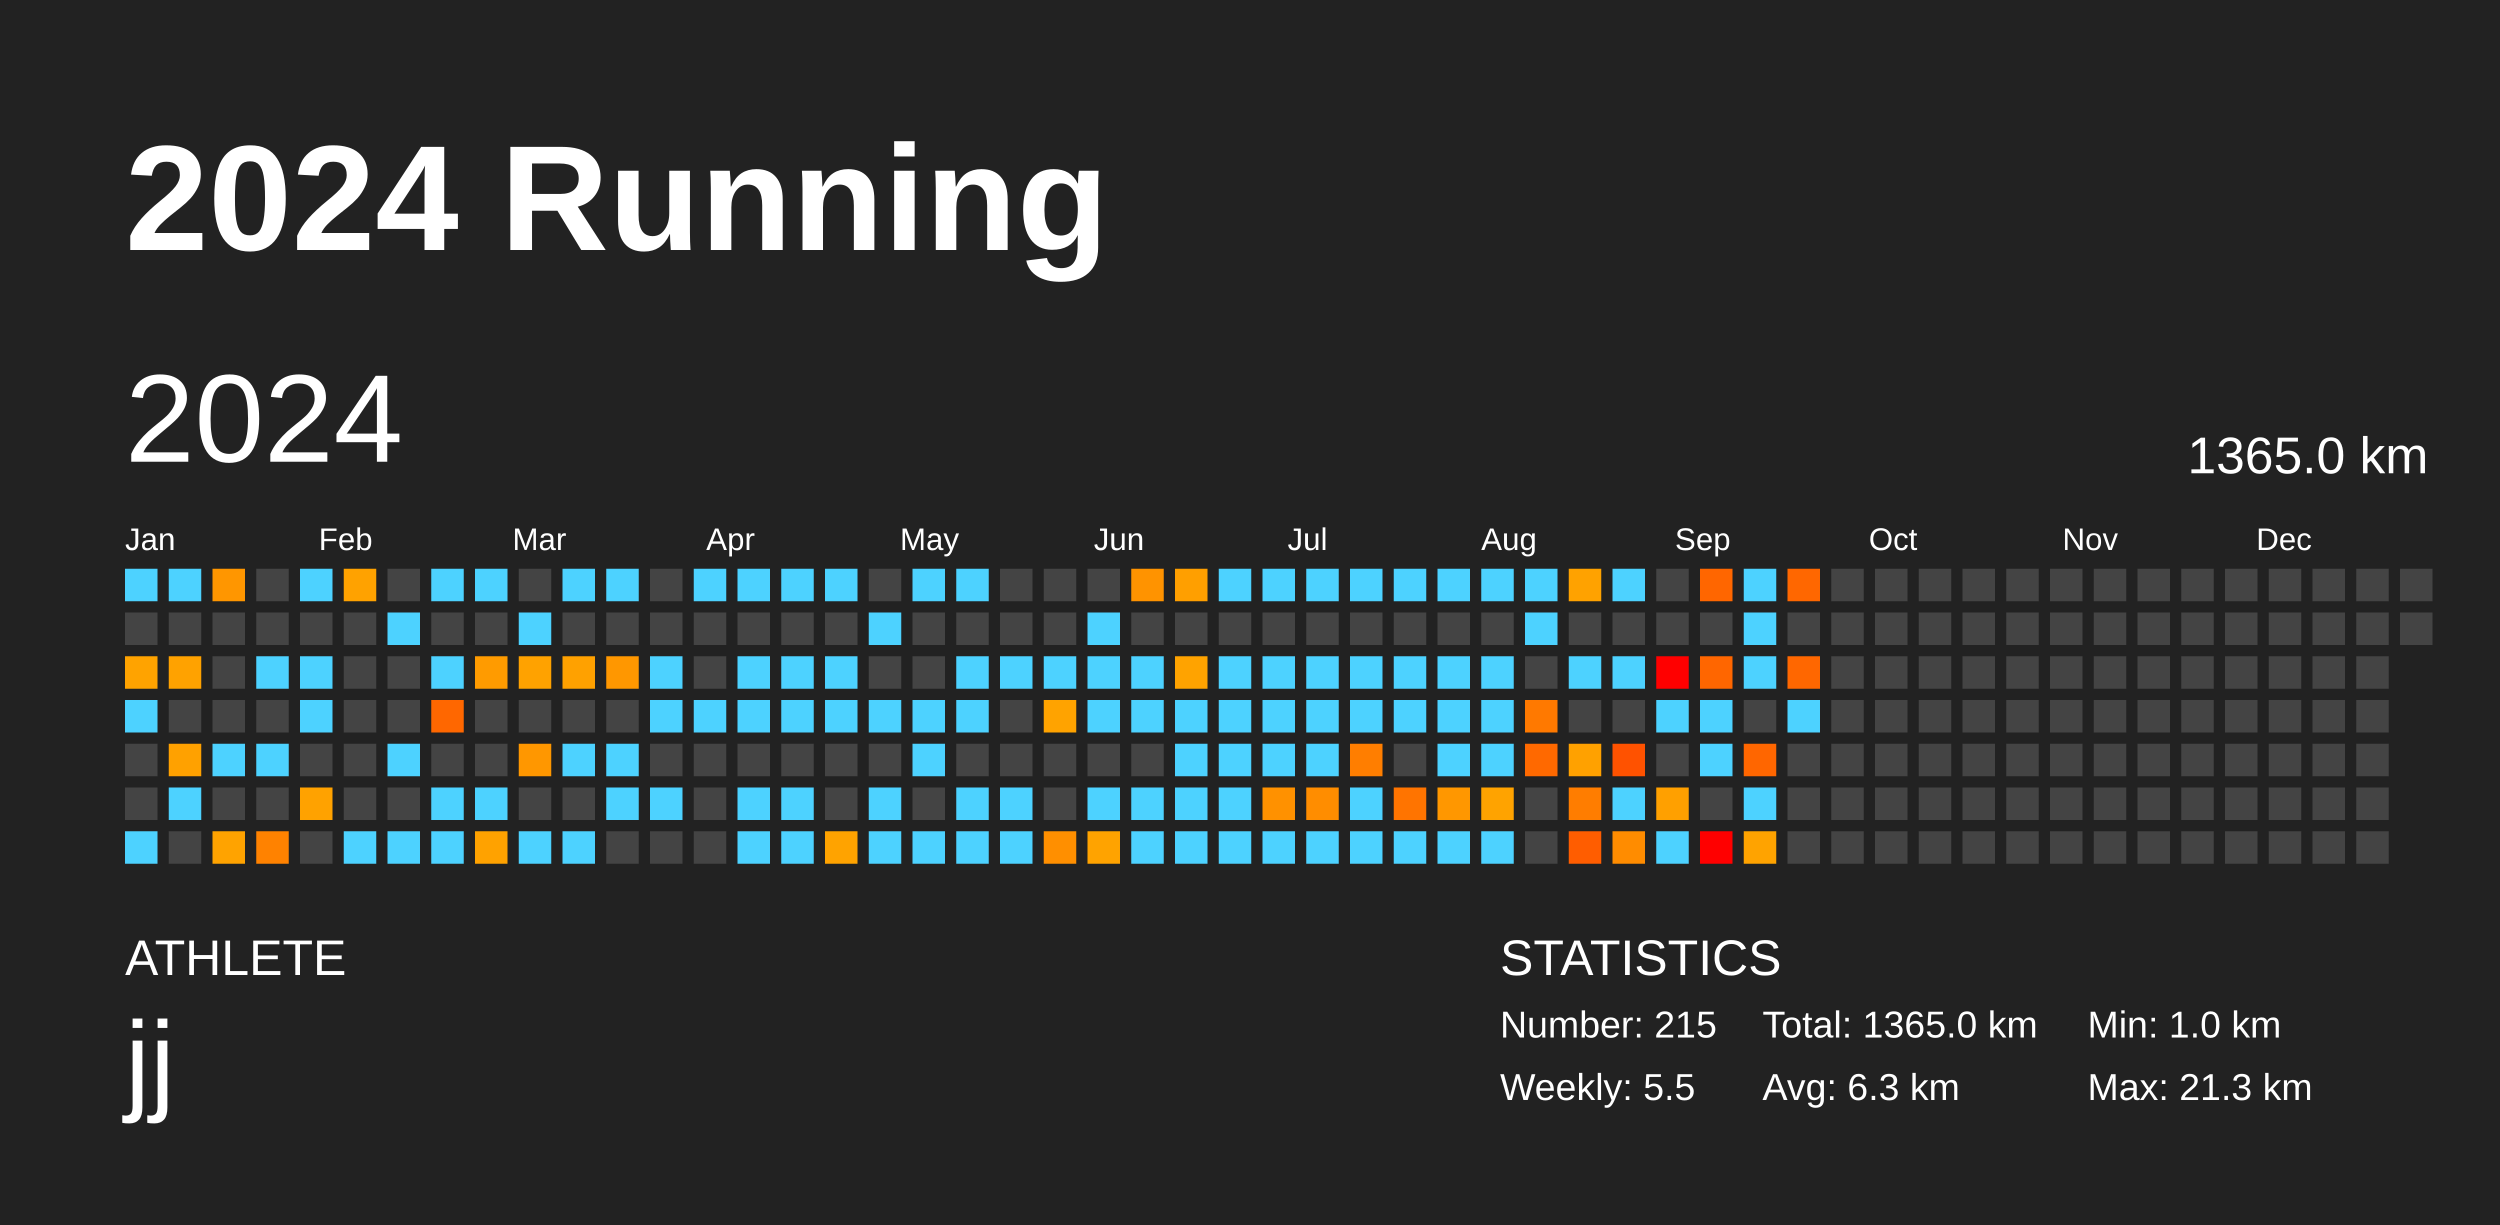
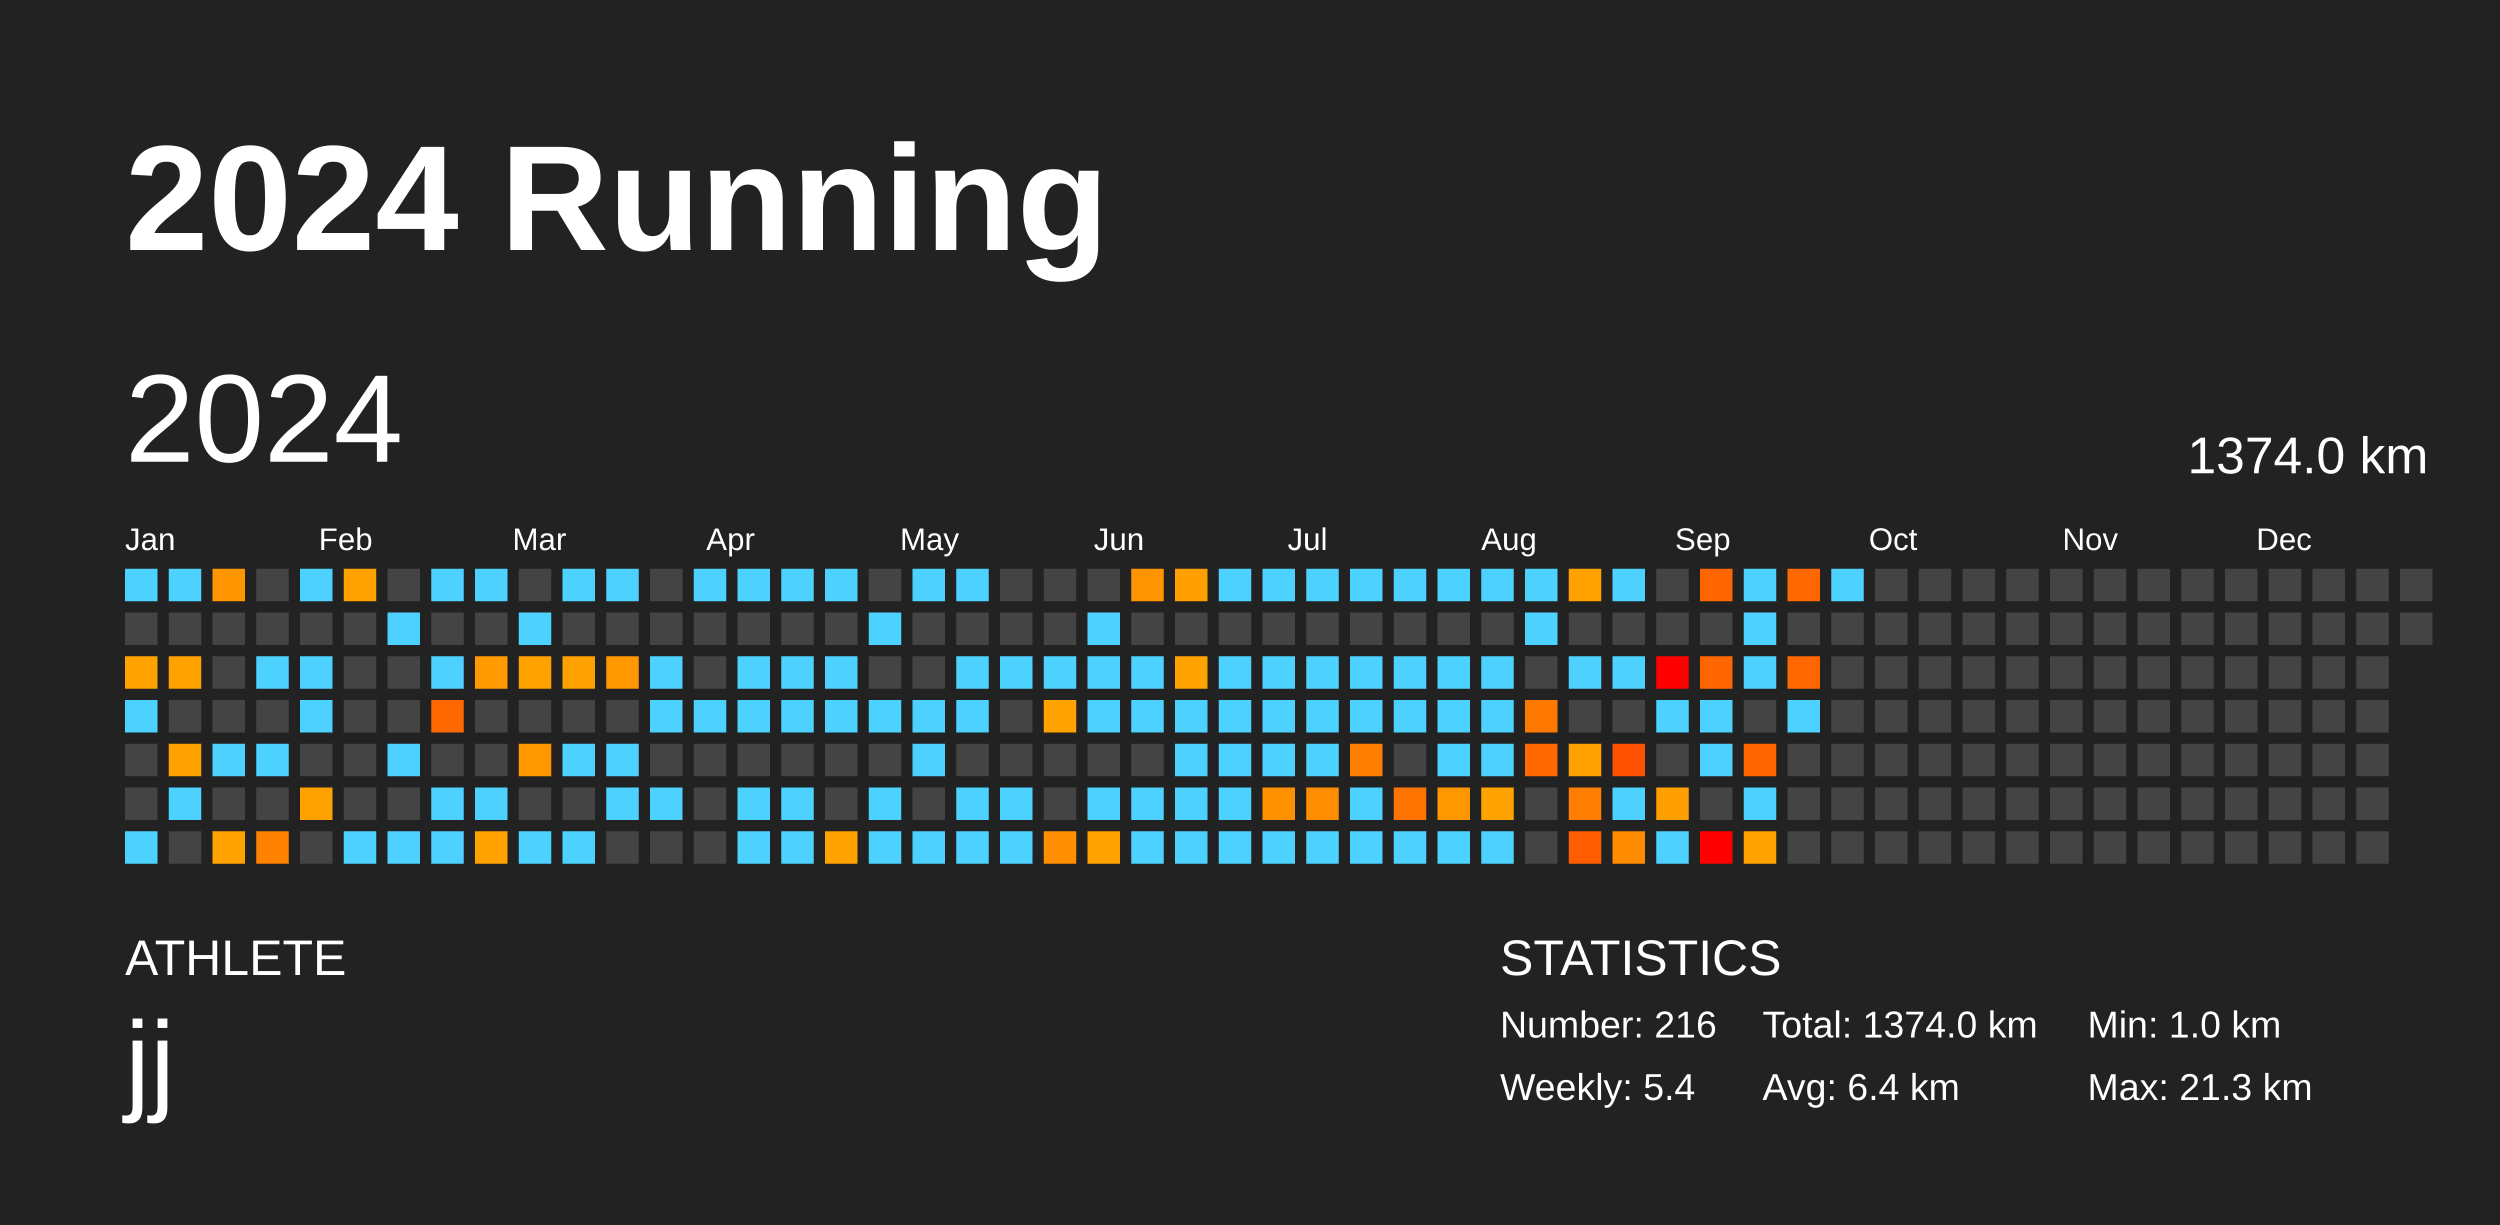
<svg xmlns="http://www.w3.org/2000/svg" baseProfile="full" height="98mm" version="1.1" viewBox="0,0,200,98" width="200mm">
  <defs />
  <rect fill="#222222" height="98" width="200" x="0" y="0" />
  <text fill="#FFFFFF" style="font-size:12px; font-family:Arial; font-weight:bold;" x="10" y="20">2024 Running</text>
  <text fill="#FFFFFF" style="font-size:4px; font-family:Arial" x="10" y="78">ATHLETE</text>
  <text fill="#FFFFFF" style="font-size:9px; font-family:Arial" x="10" y="88">jj</text>
  <text fill="#FFFFFF" style="font-size:4px; font-family:Arial" x="120" y="78">STATISTICS</text>
-   <text fill="#FFFFFF" style="font-size:3px; font-family:Arial" x="120" y="83">Number: 215</text>
-   <text fill="#FFFFFF" style="font-size:3px; font-family:Arial" x="120" y="88">Weekly: 5.5</text>
-   <text fill="#FFFFFF" style="font-size:3px; font-family:Arial" x="141" y="83">Total: 1365.0 km</text>
-   <text fill="#FFFFFF" style="font-size:3px; font-family:Arial" x="141" y="88">Avg: 6.3 km</text>
+   <text fill="#FFFFFF" style="font-size:3px; font-family:Arial" x="120" y="83">Number: 216</text>
+   <text fill="#FFFFFF" style="font-size:3px; font-family:Arial" x="120" y="88">Weekly: 5.4</text>
+   <text fill="#FFFFFF" style="font-size:3px; font-family:Arial" x="141" y="83">Total: 1374.0 km</text>
+   <text fill="#FFFFFF" style="font-size:3px; font-family:Arial" x="141" y="88">Avg: 6.4 km</text>
  <text fill="#FFFFFF" style="font-size:3px; font-family:Arial" x="167" y="83">Min: 1.0 km</text>
  <text fill="#FFFFFF" style="font-size:3px; font-family:Arial" x="167" y="88">Max: 21.3 km</text>
  <text dominant-baseline="hanging" fill="#FFFFFF" style="font-size:10.0px; font-family:Arial;" x="10" y="30">2024</text>
-   <text dominant-baseline="hanging" fill="#FFFFFF" style="font-size:4.125px; font-family:Arial;" x="175" y="35">1365.0 km</text>
+   <text dominant-baseline="hanging" fill="#FFFFFF" style="font-size:4.125px; font-family:Arial;" x="175" y="35">1374.0 km</text>
  <text fill="#FFFFFF" style="font-size:2.5px; font-family:Arial" x="10.0" y="44">Jan</text>
  <text fill="#FFFFFF" style="font-size:2.5px; font-family:Arial" x="25.5" y="44">Feb</text>
  <text fill="#FFFFFF" style="font-size:2.5px; font-family:Arial" x="41.0" y="44">Mar</text>
  <text fill="#FFFFFF" style="font-size:2.5px; font-family:Arial" x="56.5" y="44">Apr</text>
  <text fill="#FFFFFF" style="font-size:2.5px; font-family:Arial" x="72.0" y="44">May</text>
  <text fill="#FFFFFF" style="font-size:2.5px; font-family:Arial" x="87.5" y="44">Jun</text>
  <text fill="#FFFFFF" style="font-size:2.5px; font-family:Arial" x="103.0" y="44">Jul</text>
  <text fill="#FFFFFF" style="font-size:2.5px; font-family:Arial" x="118.5" y="44">Aug</text>
  <text fill="#FFFFFF" style="font-size:2.5px; font-family:Arial" x="134.0" y="44">Sep</text>
  <text fill="#FFFFFF" style="font-size:2.5px; font-family:Arial" x="149.5" y="44">Oct</text>
  <text fill="#FFFFFF" style="font-size:2.5px; font-family:Arial" x="165.0" y="44">Nov</text>
  <text fill="#FFFFFF" style="font-size:2.5px; font-family:Arial" x="180.5" y="44">Dec</text>
  <rect fill="#4dd2ff" height="2.6" width="2.6" x="10.0" y="45.5" />
  <rect fill="#444444" height="2.6" width="2.6" x="10.0" y="49.0" />
  <rect fill="#ffa300" height="2.6" width="2.6" x="10.0" y="52.5" />
  <rect fill="#4dd2ff" height="2.6" width="2.6" x="10.0" y="56.0" />
  <rect fill="#444444" height="2.6" width="2.6" x="10.0" y="59.5" />
  <rect fill="#444444" height="2.6" width="2.6" x="10.0" y="63.0" />
  <rect fill="#4dd2ff" height="2.6" width="2.6" x="10.0" y="66.5" />
  <rect fill="#4dd2ff" height="2.6" width="2.6" x="13.5" y="45.5" />
  <rect fill="#444444" height="2.6" width="2.6" x="13.5" y="49.0" />
  <rect fill="#ffa200" height="2.6" width="2.6" x="13.5" y="52.5" />
  <rect fill="#444444" height="2.6" width="2.6" x="13.5" y="56.0" />
  <rect fill="#ffa100" height="2.6" width="2.6" x="13.5" y="59.5" />
  <rect fill="#4dd2ff" height="2.6" width="2.6" x="13.5" y="63.0" />
  <rect fill="#444444" height="2.6" width="2.6" x="13.5" y="66.5" />
  <rect fill="#ff9600" height="2.6" width="2.6" x="17.0" y="45.5" />
  <rect fill="#444444" height="2.6" width="2.6" x="17.0" y="49.0" />
  <rect fill="#444444" height="2.6" width="2.6" x="17.0" y="52.5" />
  <rect fill="#444444" height="2.6" width="2.6" x="17.0" y="56.0" />
  <rect fill="#4dd2ff" height="2.6" width="2.6" x="17.0" y="59.5" />
  <rect fill="#444444" height="2.6" width="2.6" x="17.0" y="63.0" />
  <rect fill="#ffa300" height="2.6" width="2.6" x="17.0" y="66.5" />
  <rect fill="#444444" height="2.6" width="2.6" x="20.5" y="45.5" />
  <rect fill="#444444" height="2.6" width="2.6" x="20.5" y="49.0" />
  <rect fill="#4dd2ff" height="2.6" width="2.6" x="20.5" y="52.5" />
  <rect fill="#444444" height="2.6" width="2.6" x="20.5" y="56.0" />
  <rect fill="#4dd2ff" height="2.6" width="2.6" x="20.5" y="59.5" />
  <rect fill="#444444" height="2.6" width="2.6" x="20.5" y="63.0" />
  <rect fill="#ff8200" height="2.6" width="2.6" x="20.5" y="66.5" />
  <rect fill="#4dd2ff" height="2.6" width="2.6" x="24.0" y="45.5" />
  <rect fill="#444444" height="2.6" width="2.6" x="24.0" y="49.0" />
  <rect fill="#4dd2ff" height="2.6" width="2.6" x="24.0" y="52.5" />
  <rect fill="#4dd2ff" height="2.6" width="2.6" x="24.0" y="56.0" />
  <rect fill="#444444" height="2.6" width="2.6" x="24.0" y="59.5" />
  <rect fill="#ffa200" height="2.6" width="2.6" x="24.0" y="63.0" />
  <rect fill="#444444" height="2.6" width="2.6" x="24.0" y="66.5" />
  <rect fill="#ffa200" height="2.6" width="2.6" x="27.5" y="45.5" />
  <rect fill="#444444" height="2.6" width="2.6" x="27.5" y="49.0" />
  <rect fill="#444444" height="2.6" width="2.6" x="27.5" y="52.5" />
  <rect fill="#444444" height="2.6" width="2.6" x="27.5" y="56.0" />
  <rect fill="#444444" height="2.6" width="2.6" x="27.5" y="59.5" />
  <rect fill="#444444" height="2.6" width="2.6" x="27.5" y="63.0" />
  <rect fill="#4dd2ff" height="2.6" width="2.6" x="27.5" y="66.5" />
  <rect fill="#444444" height="2.6" width="2.6" x="31.0" y="45.5" />
  <rect fill="#4dd2ff" height="2.6" width="2.6" x="31.0" y="49.0" />
  <rect fill="#444444" height="2.6" width="2.6" x="31.0" y="52.5" />
  <rect fill="#444444" height="2.6" width="2.6" x="31.0" y="56.0" />
  <rect fill="#4dd2ff" height="2.6" width="2.6" x="31.0" y="59.5" />
  <rect fill="#444444" height="2.6" width="2.6" x="31.0" y="63.0" />
  <rect fill="#4dd2ff" height="2.6" width="2.6" x="31.0" y="66.5" />
  <rect fill="#4dd2ff" height="2.6" width="2.6" x="34.5" y="45.5" />
  <rect fill="#444444" height="2.6" width="2.6" x="34.5" y="49.0" />
  <rect fill="#4dd2ff" height="2.6" width="2.6" x="34.5" y="52.5" />
  <rect fill="#ff6700" height="2.6" width="2.6" x="34.5" y="56.0" />
  <rect fill="#444444" height="2.6" width="2.6" x="34.5" y="59.5" />
  <rect fill="#4dd2ff" height="2.6" width="2.6" x="34.5" y="63.0" />
  <rect fill="#4dd2ff" height="2.6" width="2.6" x="34.5" y="66.5" />
  <rect fill="#4dd2ff" height="2.6" width="2.6" x="38.0" y="45.5" />
  <rect fill="#444444" height="2.6" width="2.6" x="38.0" y="49.0" />
  <rect fill="#ff9b00" height="2.6" width="2.6" x="38.0" y="52.5" />
  <rect fill="#444444" height="2.6" width="2.6" x="38.0" y="56.0" />
  <rect fill="#444444" height="2.6" width="2.6" x="38.0" y="59.5" />
  <rect fill="#4dd2ff" height="2.6" width="2.6" x="38.0" y="63.0" />
  <rect fill="#ffa200" height="2.6" width="2.6" x="38.0" y="66.5" />
  <rect fill="#444444" height="2.6" width="2.6" x="41.5" y="45.5" />
  <rect fill="#4dd2ff" height="2.6" width="2.6" x="41.5" y="49.0" />
  <rect fill="#ffa200" height="2.6" width="2.6" x="41.5" y="52.5" />
  <rect fill="#444444" height="2.6" width="2.6" x="41.5" y="56.0" />
  <rect fill="#ff9700" height="2.6" width="2.6" x="41.5" y="59.5" />
  <rect fill="#444444" height="2.6" width="2.6" x="41.5" y="63.0" />
  <rect fill="#4dd2ff" height="2.6" width="2.6" x="41.5" y="66.5" />
  <rect fill="#4dd2ff" height="2.6" width="2.6" x="45.0" y="45.5" />
  <rect fill="#444444" height="2.6" width="2.6" x="45.0" y="49.0" />
  <rect fill="#ffa100" height="2.6" width="2.6" x="45.0" y="52.5" />
  <rect fill="#444444" height="2.6" width="2.6" x="45.0" y="56.0" />
  <rect fill="#4dd2ff" height="2.6" width="2.6" x="45.0" y="59.5" />
  <rect fill="#444444" height="2.6" width="2.6" x="45.0" y="63.0" />
  <rect fill="#4dd2ff" height="2.6" width="2.6" x="45.0" y="66.5" />
  <rect fill="#4dd2ff" height="2.6" width="2.6" x="48.5" y="45.5" />
  <rect fill="#444444" height="2.6" width="2.6" x="48.5" y="49.0" />
  <rect fill="#ff9700" height="2.6" width="2.6" x="48.5" y="52.5" />
  <rect fill="#444444" height="2.6" width="2.6" x="48.5" y="56.0" />
  <rect fill="#4dd2ff" height="2.6" width="2.6" x="48.5" y="59.5" />
  <rect fill="#4dd2ff" height="2.6" width="2.6" x="48.5" y="63.0" />
  <rect fill="#444444" height="2.6" width="2.6" x="48.5" y="66.5" />
  <rect fill="#444444" height="2.6" width="2.6" x="52.0" y="45.5" />
  <rect fill="#444444" height="2.6" width="2.6" x="52.0" y="49.0" />
  <rect fill="#4dd2ff" height="2.6" width="2.6" x="52.0" y="52.5" />
  <rect fill="#4dd2ff" height="2.6" width="2.6" x="52.0" y="56.0" />
  <rect fill="#444444" height="2.6" width="2.6" x="52.0" y="59.5" />
  <rect fill="#4dd2ff" height="2.6" width="2.6" x="52.0" y="63.0" />
  <rect fill="#444444" height="2.6" width="2.6" x="52.0" y="66.5" />
  <rect fill="#4dd2ff" height="2.6" width="2.6" x="55.5" y="45.5" />
  <rect fill="#444444" height="2.6" width="2.6" x="55.5" y="49.0" />
  <rect fill="#444444" height="2.6" width="2.6" x="55.5" y="52.5" />
  <rect fill="#4dd2ff" height="2.6" width="2.6" x="55.5" y="56.0" />
  <rect fill="#444444" height="2.6" width="2.6" x="55.5" y="59.5" />
  <rect fill="#444444" height="2.6" width="2.6" x="55.5" y="63.0" />
  <rect fill="#444444" height="2.6" width="2.6" x="55.5" y="66.5" />
  <rect fill="#4dd2ff" height="2.6" width="2.6" x="59.0" y="45.5" />
  <rect fill="#444444" height="2.6" width="2.6" x="59.0" y="49.0" />
  <rect fill="#4dd2ff" height="2.6" width="2.6" x="59.0" y="52.5" />
  <rect fill="#4dd2ff" height="2.6" width="2.6" x="59.0" y="56.0" />
  <rect fill="#444444" height="2.6" width="2.6" x="59.0" y="59.5" />
  <rect fill="#4dd2ff" height="2.6" width="2.6" x="59.0" y="63.0" />
  <rect fill="#4dd2ff" height="2.6" width="2.6" x="59.0" y="66.5" />
  <rect fill="#4dd2ff" height="2.6" width="2.6" x="62.5" y="45.5" />
  <rect fill="#444444" height="2.6" width="2.6" x="62.5" y="49.0" />
  <rect fill="#4dd2ff" height="2.6" width="2.6" x="62.5" y="52.5" />
  <rect fill="#4dd2ff" height="2.6" width="2.6" x="62.5" y="56.0" />
  <rect fill="#444444" height="2.6" width="2.6" x="62.5" y="59.5" />
  <rect fill="#4dd2ff" height="2.6" width="2.6" x="62.5" y="63.0" />
  <rect fill="#4dd2ff" height="2.6" width="2.6" x="62.5" y="66.5" />
  <rect fill="#4dd2ff" height="2.6" width="2.6" x="66.0" y="45.5" />
  <rect fill="#444444" height="2.6" width="2.6" x="66.0" y="49.0" />
  <rect fill="#4dd2ff" height="2.6" width="2.6" x="66.0" y="52.5" />
  <rect fill="#4dd2ff" height="2.6" width="2.6" x="66.0" y="56.0" />
  <rect fill="#444444" height="2.6" width="2.6" x="66.0" y="59.5" />
  <rect fill="#444444" height="2.6" width="2.6" x="66.0" y="63.0" />
  <rect fill="#ffa300" height="2.6" width="2.6" x="66.0" y="66.5" />
  <rect fill="#444444" height="2.6" width="2.6" x="69.5" y="45.5" />
  <rect fill="#4dd2ff" height="2.6" width="2.6" x="69.5" y="49.0" />
  <rect fill="#444444" height="2.6" width="2.6" x="69.5" y="52.5" />
  <rect fill="#4dd2ff" height="2.6" width="2.6" x="69.5" y="56.0" />
  <rect fill="#444444" height="2.6" width="2.6" x="69.5" y="59.5" />
  <rect fill="#4dd2ff" height="2.6" width="2.6" x="69.5" y="63.0" />
  <rect fill="#4dd2ff" height="2.6" width="2.6" x="69.5" y="66.5" />
  <rect fill="#4dd2ff" height="2.6" width="2.6" x="73.0" y="45.5" />
  <rect fill="#444444" height="2.6" width="2.6" x="73.0" y="49.0" />
  <rect fill="#444444" height="2.6" width="2.6" x="73.0" y="52.5" />
  <rect fill="#4dd2ff" height="2.6" width="2.6" x="73.0" y="56.0" />
  <rect fill="#4dd2ff" height="2.6" width="2.6" x="73.0" y="59.5" />
  <rect fill="#444444" height="2.6" width="2.6" x="73.0" y="63.0" />
  <rect fill="#4dd2ff" height="2.6" width="2.6" x="73.0" y="66.5" />
  <rect fill="#4dd2ff" height="2.6" width="2.6" x="76.5" y="45.5" />
  <rect fill="#444444" height="2.6" width="2.6" x="76.5" y="49.0" />
  <rect fill="#4dd2ff" height="2.6" width="2.6" x="76.5" y="52.5" />
  <rect fill="#4dd2ff" height="2.6" width="2.6" x="76.5" y="56.0" />
  <rect fill="#444444" height="2.6" width="2.6" x="76.5" y="59.5" />
  <rect fill="#4dd2ff" height="2.6" width="2.6" x="76.5" y="63.0" />
  <rect fill="#4dd2ff" height="2.6" width="2.6" x="76.5" y="66.5" />
  <rect fill="#444444" height="2.6" width="2.6" x="80.0" y="45.5" />
  <rect fill="#444444" height="2.6" width="2.6" x="80.0" y="49.0" />
  <rect fill="#4dd2ff" height="2.6" width="2.6" x="80.0" y="52.5" />
  <rect fill="#444444" height="2.6" width="2.6" x="80.0" y="56.0" />
  <rect fill="#444444" height="2.6" width="2.6" x="80.0" y="59.5" />
  <rect fill="#4dd2ff" height="2.6" width="2.6" x="80.0" y="63.0" />
  <rect fill="#4dd2ff" height="2.6" width="2.6" x="80.0" y="66.5" />
  <rect fill="#444444" height="2.6" width="2.6" x="83.5" y="45.5" />
  <rect fill="#444444" height="2.6" width="2.6" x="83.5" y="49.0" />
  <rect fill="#4dd2ff" height="2.6" width="2.6" x="83.5" y="52.5" />
  <rect fill="#ffa300" height="2.6" width="2.6" x="83.5" y="56.0" />
  <rect fill="#444444" height="2.6" width="2.6" x="83.5" y="59.5" />
  <rect fill="#444444" height="2.6" width="2.6" x="83.5" y="63.0" />
  <rect fill="#ff8f00" height="2.6" width="2.6" x="83.5" y="66.5" />
  <rect fill="#444444" height="2.6" width="2.6" x="87.0" y="45.5" />
  <rect fill="#4dd2ff" height="2.6" width="2.6" x="87.0" y="49.0" />
  <rect fill="#4dd2ff" height="2.6" width="2.6" x="87.0" y="52.5" />
  <rect fill="#4dd2ff" height="2.6" width="2.6" x="87.0" y="56.0" />
  <rect fill="#444444" height="2.6" width="2.6" x="87.0" y="59.5" />
  <rect fill="#4dd2ff" height="2.6" width="2.6" x="87.0" y="63.0" />
  <rect fill="#ffa300" height="2.6" width="2.6" x="87.0" y="66.5" />
  <rect fill="#ff9300" height="2.6" width="2.6" x="90.5" y="45.5" />
  <rect fill="#444444" height="2.6" width="2.6" x="90.5" y="49.0" />
  <rect fill="#4dd2ff" height="2.6" width="2.6" x="90.5" y="52.5" />
  <rect fill="#4dd2ff" height="2.6" width="2.6" x="90.5" y="56.0" />
  <rect fill="#444444" height="2.6" width="2.6" x="90.5" y="59.5" />
  <rect fill="#4dd2ff" height="2.6" width="2.6" x="90.5" y="63.0" />
  <rect fill="#4dd2ff" height="2.6" width="2.6" x="90.5" y="66.5" />
  <rect fill="#ff9f00" height="2.6" width="2.6" x="94.0" y="45.5" />
  <rect fill="#444444" height="2.6" width="2.6" x="94.0" y="49.0" />
  <rect fill="#ffa300" height="2.6" width="2.6" x="94.0" y="52.5" />
  <rect fill="#4dd2ff" height="2.6" width="2.6" x="94.0" y="56.0" />
  <rect fill="#4dd2ff" height="2.6" width="2.6" x="94.0" y="59.5" />
  <rect fill="#4dd2ff" height="2.6" width="2.6" x="94.0" y="63.0" />
  <rect fill="#4dd2ff" height="2.6" width="2.6" x="94.0" y="66.5" />
  <rect fill="#4dd2ff" height="2.6" width="2.6" x="97.5" y="45.5" />
  <rect fill="#444444" height="2.6" width="2.6" x="97.5" y="49.0" />
  <rect fill="#4dd2ff" height="2.6" width="2.6" x="97.5" y="52.5" />
  <rect fill="#4dd2ff" height="2.6" width="2.6" x="97.5" y="56.0" />
  <rect fill="#4dd2ff" height="2.6" width="2.6" x="97.5" y="59.5" />
  <rect fill="#4dd2ff" height="2.6" width="2.6" x="97.5" y="63.0" />
  <rect fill="#4dd2ff" height="2.6" width="2.6" x="97.5" y="66.5" />
  <rect fill="#4dd2ff" height="2.6" width="2.6" x="101.0" y="45.5" />
  <rect fill="#444444" height="2.6" width="2.6" x="101.0" y="49.0" />
  <rect fill="#4dd2ff" height="2.6" width="2.6" x="101.0" y="52.5" />
  <rect fill="#4dd2ff" height="2.6" width="2.6" x="101.0" y="56.0" />
  <rect fill="#4dd2ff" height="2.6" width="2.6" x="101.0" y="59.5" />
  <rect fill="#ff9100" height="2.6" width="2.6" x="101.0" y="63.0" />
  <rect fill="#4dd2ff" height="2.6" width="2.6" x="101.0" y="66.5" />
  <rect fill="#4dd2ff" height="2.6" width="2.6" x="104.5" y="45.5" />
  <rect fill="#444444" height="2.6" width="2.6" x="104.5" y="49.0" />
  <rect fill="#4dd2ff" height="2.6" width="2.6" x="104.5" y="52.5" />
  <rect fill="#4dd2ff" height="2.6" width="2.6" x="104.5" y="56.0" />
  <rect fill="#4dd2ff" height="2.6" width="2.6" x="104.5" y="59.5" />
  <rect fill="#ff8d00" height="2.6" width="2.6" x="104.5" y="63.0" />
  <rect fill="#4dd2ff" height="2.6" width="2.6" x="104.5" y="66.5" />
  <rect fill="#4dd2ff" height="2.6" width="2.6" x="108.0" y="45.5" />
  <rect fill="#444444" height="2.6" width="2.6" x="108.0" y="49.0" />
  <rect fill="#4dd2ff" height="2.6" width="2.6" x="108.0" y="52.5" />
  <rect fill="#4dd2ff" height="2.6" width="2.6" x="108.0" y="56.0" />
  <rect fill="#ff7e00" height="2.6" width="2.6" x="108.0" y="59.5" />
  <rect fill="#4dd2ff" height="2.6" width="2.6" x="108.0" y="63.0" />
  <rect fill="#4dd2ff" height="2.6" width="2.6" x="108.0" y="66.5" />
  <rect fill="#4dd2ff" height="2.6" width="2.6" x="111.5" y="45.5" />
  <rect fill="#444444" height="2.6" width="2.6" x="111.5" y="49.0" />
  <rect fill="#4dd2ff" height="2.6" width="2.6" x="111.5" y="52.5" />
  <rect fill="#4dd2ff" height="2.6" width="2.6" x="111.5" y="56.0" />
  <rect fill="#444444" height="2.6" width="2.6" x="111.5" y="59.5" />
  <rect fill="#ff7400" height="2.6" width="2.6" x="111.5" y="63.0" />
  <rect fill="#4dd2ff" height="2.6" width="2.6" x="111.5" y="66.5" />
  <rect fill="#4dd2ff" height="2.6" width="2.6" x="115.0" y="45.5" />
  <rect fill="#444444" height="2.6" width="2.6" x="115.0" y="49.0" />
  <rect fill="#4dd2ff" height="2.6" width="2.6" x="115.0" y="52.5" />
  <rect fill="#4dd2ff" height="2.6" width="2.6" x="115.0" y="56.0" />
  <rect fill="#4dd2ff" height="2.6" width="2.6" x="115.0" y="59.5" />
  <rect fill="#ff9700" height="2.6" width="2.6" x="115.0" y="63.0" />
  <rect fill="#4dd2ff" height="2.6" width="2.6" x="115.0" y="66.5" />
  <rect fill="#4dd2ff" height="2.6" width="2.6" x="118.5" y="45.5" />
  <rect fill="#444444" height="2.6" width="2.6" x="118.5" y="49.0" />
  <rect fill="#4dd2ff" height="2.6" width="2.6" x="118.5" y="52.5" />
  <rect fill="#4dd2ff" height="2.6" width="2.6" x="118.5" y="56.0" />
  <rect fill="#4dd2ff" height="2.6" width="2.6" x="118.5" y="59.5" />
  <rect fill="#ffa300" height="2.6" width="2.6" x="118.5" y="63.0" />
  <rect fill="#4dd2ff" height="2.6" width="2.6" x="118.5" y="66.5" />
  <rect fill="#4dd2ff" height="2.6" width="2.6" x="122.0" y="45.5" />
  <rect fill="#4dd2ff" height="2.6" width="2.6" x="122.0" y="49.0" />
  <rect fill="#444444" height="2.6" width="2.6" x="122.0" y="52.5" />
  <rect fill="#ff7900" height="2.6" width="2.6" x="122.0" y="56.0" />
  <rect fill="#ff6900" height="2.6" width="2.6" x="122.0" y="59.5" />
  <rect fill="#444444" height="2.6" width="2.6" x="122.0" y="63.0" />
  <rect fill="#444444" height="2.6" width="2.6" x="122.0" y="66.5" />
  <rect fill="#ffa200" height="2.6" width="2.6" x="125.5" y="45.5" />
  <rect fill="#444444" height="2.6" width="2.6" x="125.5" y="49.0" />
  <rect fill="#4dd2ff" height="2.6" width="2.6" x="125.5" y="52.5" />
  <rect fill="#444444" height="2.6" width="2.6" x="125.5" y="56.0" />
  <rect fill="#ffa100" height="2.6" width="2.6" x="125.5" y="59.5" />
  <rect fill="#ff7d00" height="2.6" width="2.6" x="125.5" y="63.0" />
  <rect fill="#ff5d00" height="2.6" width="2.6" x="125.5" y="66.5" />
  <rect fill="#4dd2ff" height="2.6" width="2.6" x="129.0" y="45.5" />
  <rect fill="#444444" height="2.6" width="2.6" x="129.0" y="49.0" />
  <rect fill="#4dd2ff" height="2.6" width="2.6" x="129.0" y="52.5" />
  <rect fill="#444444" height="2.6" width="2.6" x="129.0" y="56.0" />
  <rect fill="#ff5200" height="2.6" width="2.6" x="129.0" y="59.5" />
  <rect fill="#4dd2ff" height="2.6" width="2.6" x="129.0" y="63.0" />
  <rect fill="#ff8c00" height="2.6" width="2.6" x="129.0" y="66.5" />
  <rect fill="#444444" height="2.6" width="2.6" x="132.5" y="45.5" />
  <rect fill="#444444" height="2.6" width="2.6" x="132.5" y="49.0" />
  <rect fill="red" height="2.6" width="2.6" x="132.5" y="52.5" />
  <rect fill="#4dd2ff" height="2.6" width="2.6" x="132.5" y="56.0" />
  <rect fill="#444444" height="2.6" width="2.6" x="132.5" y="59.5" />
  <rect fill="#ffa000" height="2.6" width="2.6" x="132.5" y="63.0" />
  <rect fill="#4dd2ff" height="2.6" width="2.6" x="132.5" y="66.5" />
  <rect fill="#ff6600" height="2.6" width="2.6" x="136.0" y="45.5" />
  <rect fill="#444444" height="2.6" width="2.6" x="136.0" y="49.0" />
  <rect fill="#ff6600" height="2.6" width="2.6" x="136.0" y="52.5" />
  <rect fill="#4dd2ff" height="2.6" width="2.6" x="136.0" y="56.0" />
  <rect fill="#4dd2ff" height="2.6" width="2.6" x="136.0" y="59.5" />
  <rect fill="#444444" height="2.6" width="2.6" x="136.0" y="63.0" />
  <rect fill="red" height="2.6" width="2.6" x="136.0" y="66.5" />
  <rect fill="#4dd2ff" height="2.6" width="2.6" x="139.5" y="45.5" />
  <rect fill="#4dd2ff" height="2.6" width="2.6" x="139.5" y="49.0" />
  <rect fill="#4dd2ff" height="2.6" width="2.6" x="139.5" y="52.5" />
  <rect fill="#444444" height="2.6" width="2.6" x="139.5" y="56.0" />
  <rect fill="#ff6600" height="2.6" width="2.6" x="139.5" y="59.5" />
  <rect fill="#4dd2ff" height="2.6" width="2.6" x="139.5" y="63.0" />
  <rect fill="#ffa300" height="2.6" width="2.6" x="139.5" y="66.5" />
  <rect fill="#ff6700" height="2.6" width="2.6" x="143.0" y="45.5" />
  <rect fill="#444444" height="2.6" width="2.6" x="143.0" y="49.0" />
  <rect fill="#ff6700" height="2.6" width="2.6" x="143.0" y="52.5" />
  <rect fill="#4dd2ff" height="2.6" width="2.6" x="143.0" y="56.0" />
  <rect fill="#444444" height="2.6" width="2.6" x="143.0" y="59.5" />
  <rect fill="#444444" height="2.6" width="2.6" x="143.0" y="63.0" />
  <rect fill="#444444" height="2.6" width="2.6" x="143.0" y="66.5" />
-   <rect fill="#444444" height="2.6" width="2.6" x="146.5" y="45.5" />
+   <rect fill="#4dd2ff" height="2.6" width="2.6" x="146.5" y="45.5" />
  <rect fill="#444444" height="2.6" width="2.6" x="146.5" y="49.0" />
  <rect fill="#444444" height="2.6" width="2.6" x="146.5" y="52.5" />
  <rect fill="#444444" height="2.6" width="2.6" x="146.5" y="56.0" />
  <rect fill="#444444" height="2.6" width="2.6" x="146.5" y="59.5" />
  <rect fill="#444444" height="2.6" width="2.6" x="146.5" y="63.0" />
  <rect fill="#444444" height="2.6" width="2.6" x="146.5" y="66.5" />
  <rect fill="#444444" height="2.6" width="2.6" x="150.0" y="45.5" />
  <rect fill="#444444" height="2.6" width="2.6" x="150.0" y="49.0" />
  <rect fill="#444444" height="2.6" width="2.6" x="150.0" y="52.5" />
  <rect fill="#444444" height="2.6" width="2.6" x="150.0" y="56.0" />
  <rect fill="#444444" height="2.6" width="2.6" x="150.0" y="59.5" />
  <rect fill="#444444" height="2.6" width="2.6" x="150.0" y="63.0" />
  <rect fill="#444444" height="2.6" width="2.6" x="150.0" y="66.5" />
  <rect fill="#444444" height="2.6" width="2.6" x="153.5" y="45.5" />
  <rect fill="#444444" height="2.6" width="2.6" x="153.5" y="49.0" />
  <rect fill="#444444" height="2.6" width="2.6" x="153.5" y="52.5" />
  <rect fill="#444444" height="2.6" width="2.6" x="153.5" y="56.0" />
  <rect fill="#444444" height="2.6" width="2.6" x="153.5" y="59.5" />
  <rect fill="#444444" height="2.6" width="2.6" x="153.5" y="63.0" />
  <rect fill="#444444" height="2.6" width="2.6" x="153.5" y="66.5" />
  <rect fill="#444444" height="2.6" width="2.6" x="157.0" y="45.5" />
  <rect fill="#444444" height="2.6" width="2.6" x="157.0" y="49.0" />
  <rect fill="#444444" height="2.6" width="2.6" x="157.0" y="52.5" />
  <rect fill="#444444" height="2.6" width="2.6" x="157.0" y="56.0" />
  <rect fill="#444444" height="2.6" width="2.6" x="157.0" y="59.5" />
  <rect fill="#444444" height="2.6" width="2.6" x="157.0" y="63.0" />
  <rect fill="#444444" height="2.6" width="2.6" x="157.0" y="66.5" />
  <rect fill="#444444" height="2.6" width="2.6" x="160.5" y="45.5" />
  <rect fill="#444444" height="2.6" width="2.6" x="160.5" y="49.0" />
  <rect fill="#444444" height="2.6" width="2.6" x="160.5" y="52.5" />
  <rect fill="#444444" height="2.6" width="2.6" x="160.5" y="56.0" />
  <rect fill="#444444" height="2.6" width="2.6" x="160.5" y="59.5" />
  <rect fill="#444444" height="2.6" width="2.6" x="160.5" y="63.0" />
  <rect fill="#444444" height="2.6" width="2.6" x="160.5" y="66.5" />
  <rect fill="#444444" height="2.6" width="2.6" x="164.0" y="45.5" />
  <rect fill="#444444" height="2.6" width="2.6" x="164.0" y="49.0" />
  <rect fill="#444444" height="2.6" width="2.6" x="164.0" y="52.5" />
  <rect fill="#444444" height="2.6" width="2.6" x="164.0" y="56.0" />
  <rect fill="#444444" height="2.6" width="2.6" x="164.0" y="59.5" />
  <rect fill="#444444" height="2.6" width="2.6" x="164.0" y="63.0" />
  <rect fill="#444444" height="2.6" width="2.6" x="164.0" y="66.5" />
  <rect fill="#444444" height="2.6" width="2.6" x="167.5" y="45.5" />
  <rect fill="#444444" height="2.6" width="2.6" x="167.5" y="49.0" />
  <rect fill="#444444" height="2.6" width="2.6" x="167.5" y="52.5" />
  <rect fill="#444444" height="2.6" width="2.6" x="167.5" y="56.0" />
  <rect fill="#444444" height="2.6" width="2.6" x="167.5" y="59.5" />
  <rect fill="#444444" height="2.6" width="2.6" x="167.5" y="63.0" />
  <rect fill="#444444" height="2.6" width="2.6" x="167.5" y="66.5" />
  <rect fill="#444444" height="2.6" width="2.6" x="171.0" y="45.5" />
  <rect fill="#444444" height="2.6" width="2.6" x="171.0" y="49.0" />
  <rect fill="#444444" height="2.6" width="2.6" x="171.0" y="52.5" />
  <rect fill="#444444" height="2.6" width="2.6" x="171.0" y="56.0" />
  <rect fill="#444444" height="2.6" width="2.6" x="171.0" y="59.5" />
  <rect fill="#444444" height="2.6" width="2.6" x="171.0" y="63.0" />
  <rect fill="#444444" height="2.6" width="2.6" x="171.0" y="66.5" />
  <rect fill="#444444" height="2.6" width="2.6" x="174.5" y="45.5" />
  <rect fill="#444444" height="2.6" width="2.6" x="174.5" y="49.0" />
  <rect fill="#444444" height="2.6" width="2.6" x="174.5" y="52.5" />
  <rect fill="#444444" height="2.6" width="2.6" x="174.5" y="56.0" />
  <rect fill="#444444" height="2.6" width="2.6" x="174.5" y="59.5" />
  <rect fill="#444444" height="2.6" width="2.6" x="174.5" y="63.0" />
  <rect fill="#444444" height="2.6" width="2.6" x="174.5" y="66.5" />
  <rect fill="#444444" height="2.6" width="2.6" x="178.0" y="45.5" />
  <rect fill="#444444" height="2.6" width="2.6" x="178.0" y="49.0" />
  <rect fill="#444444" height="2.6" width="2.6" x="178.0" y="52.5" />
  <rect fill="#444444" height="2.6" width="2.6" x="178.0" y="56.0" />
  <rect fill="#444444" height="2.6" width="2.6" x="178.0" y="59.5" />
  <rect fill="#444444" height="2.6" width="2.6" x="178.0" y="63.0" />
  <rect fill="#444444" height="2.6" width="2.6" x="178.0" y="66.5" />
  <rect fill="#444444" height="2.6" width="2.6" x="181.5" y="45.5" />
  <rect fill="#444444" height="2.6" width="2.6" x="181.5" y="49.0" />
  <rect fill="#444444" height="2.6" width="2.6" x="181.5" y="52.5" />
  <rect fill="#444444" height="2.6" width="2.6" x="181.5" y="56.0" />
  <rect fill="#444444" height="2.6" width="2.6" x="181.5" y="59.5" />
  <rect fill="#444444" height="2.6" width="2.6" x="181.5" y="63.0" />
  <rect fill="#444444" height="2.6" width="2.6" x="181.5" y="66.5" />
  <rect fill="#444444" height="2.6" width="2.6" x="185.0" y="45.5" />
  <rect fill="#444444" height="2.6" width="2.6" x="185.0" y="49.0" />
  <rect fill="#444444" height="2.6" width="2.6" x="185.0" y="52.5" />
  <rect fill="#444444" height="2.6" width="2.6" x="185.0" y="56.0" />
  <rect fill="#444444" height="2.6" width="2.6" x="185.0" y="59.5" />
  <rect fill="#444444" height="2.6" width="2.6" x="185.0" y="63.0" />
  <rect fill="#444444" height="2.6" width="2.6" x="185.0" y="66.5" />
  <rect fill="#444444" height="2.6" width="2.6" x="188.5" y="45.5" />
  <rect fill="#444444" height="2.6" width="2.6" x="188.5" y="49.0" />
  <rect fill="#444444" height="2.6" width="2.6" x="188.5" y="52.5" />
  <rect fill="#444444" height="2.6" width="2.6" x="188.5" y="56.0" />
  <rect fill="#444444" height="2.6" width="2.6" x="188.5" y="59.5" />
  <rect fill="#444444" height="2.6" width="2.6" x="188.5" y="63.0" />
  <rect fill="#444444" height="2.6" width="2.6" x="188.5" y="66.5" />
  <rect fill="#444444" height="2.6" width="2.6" x="192.0" y="45.5" />
  <rect fill="#444444" height="2.6" width="2.6" x="192.0" y="49.0" />
</svg>
